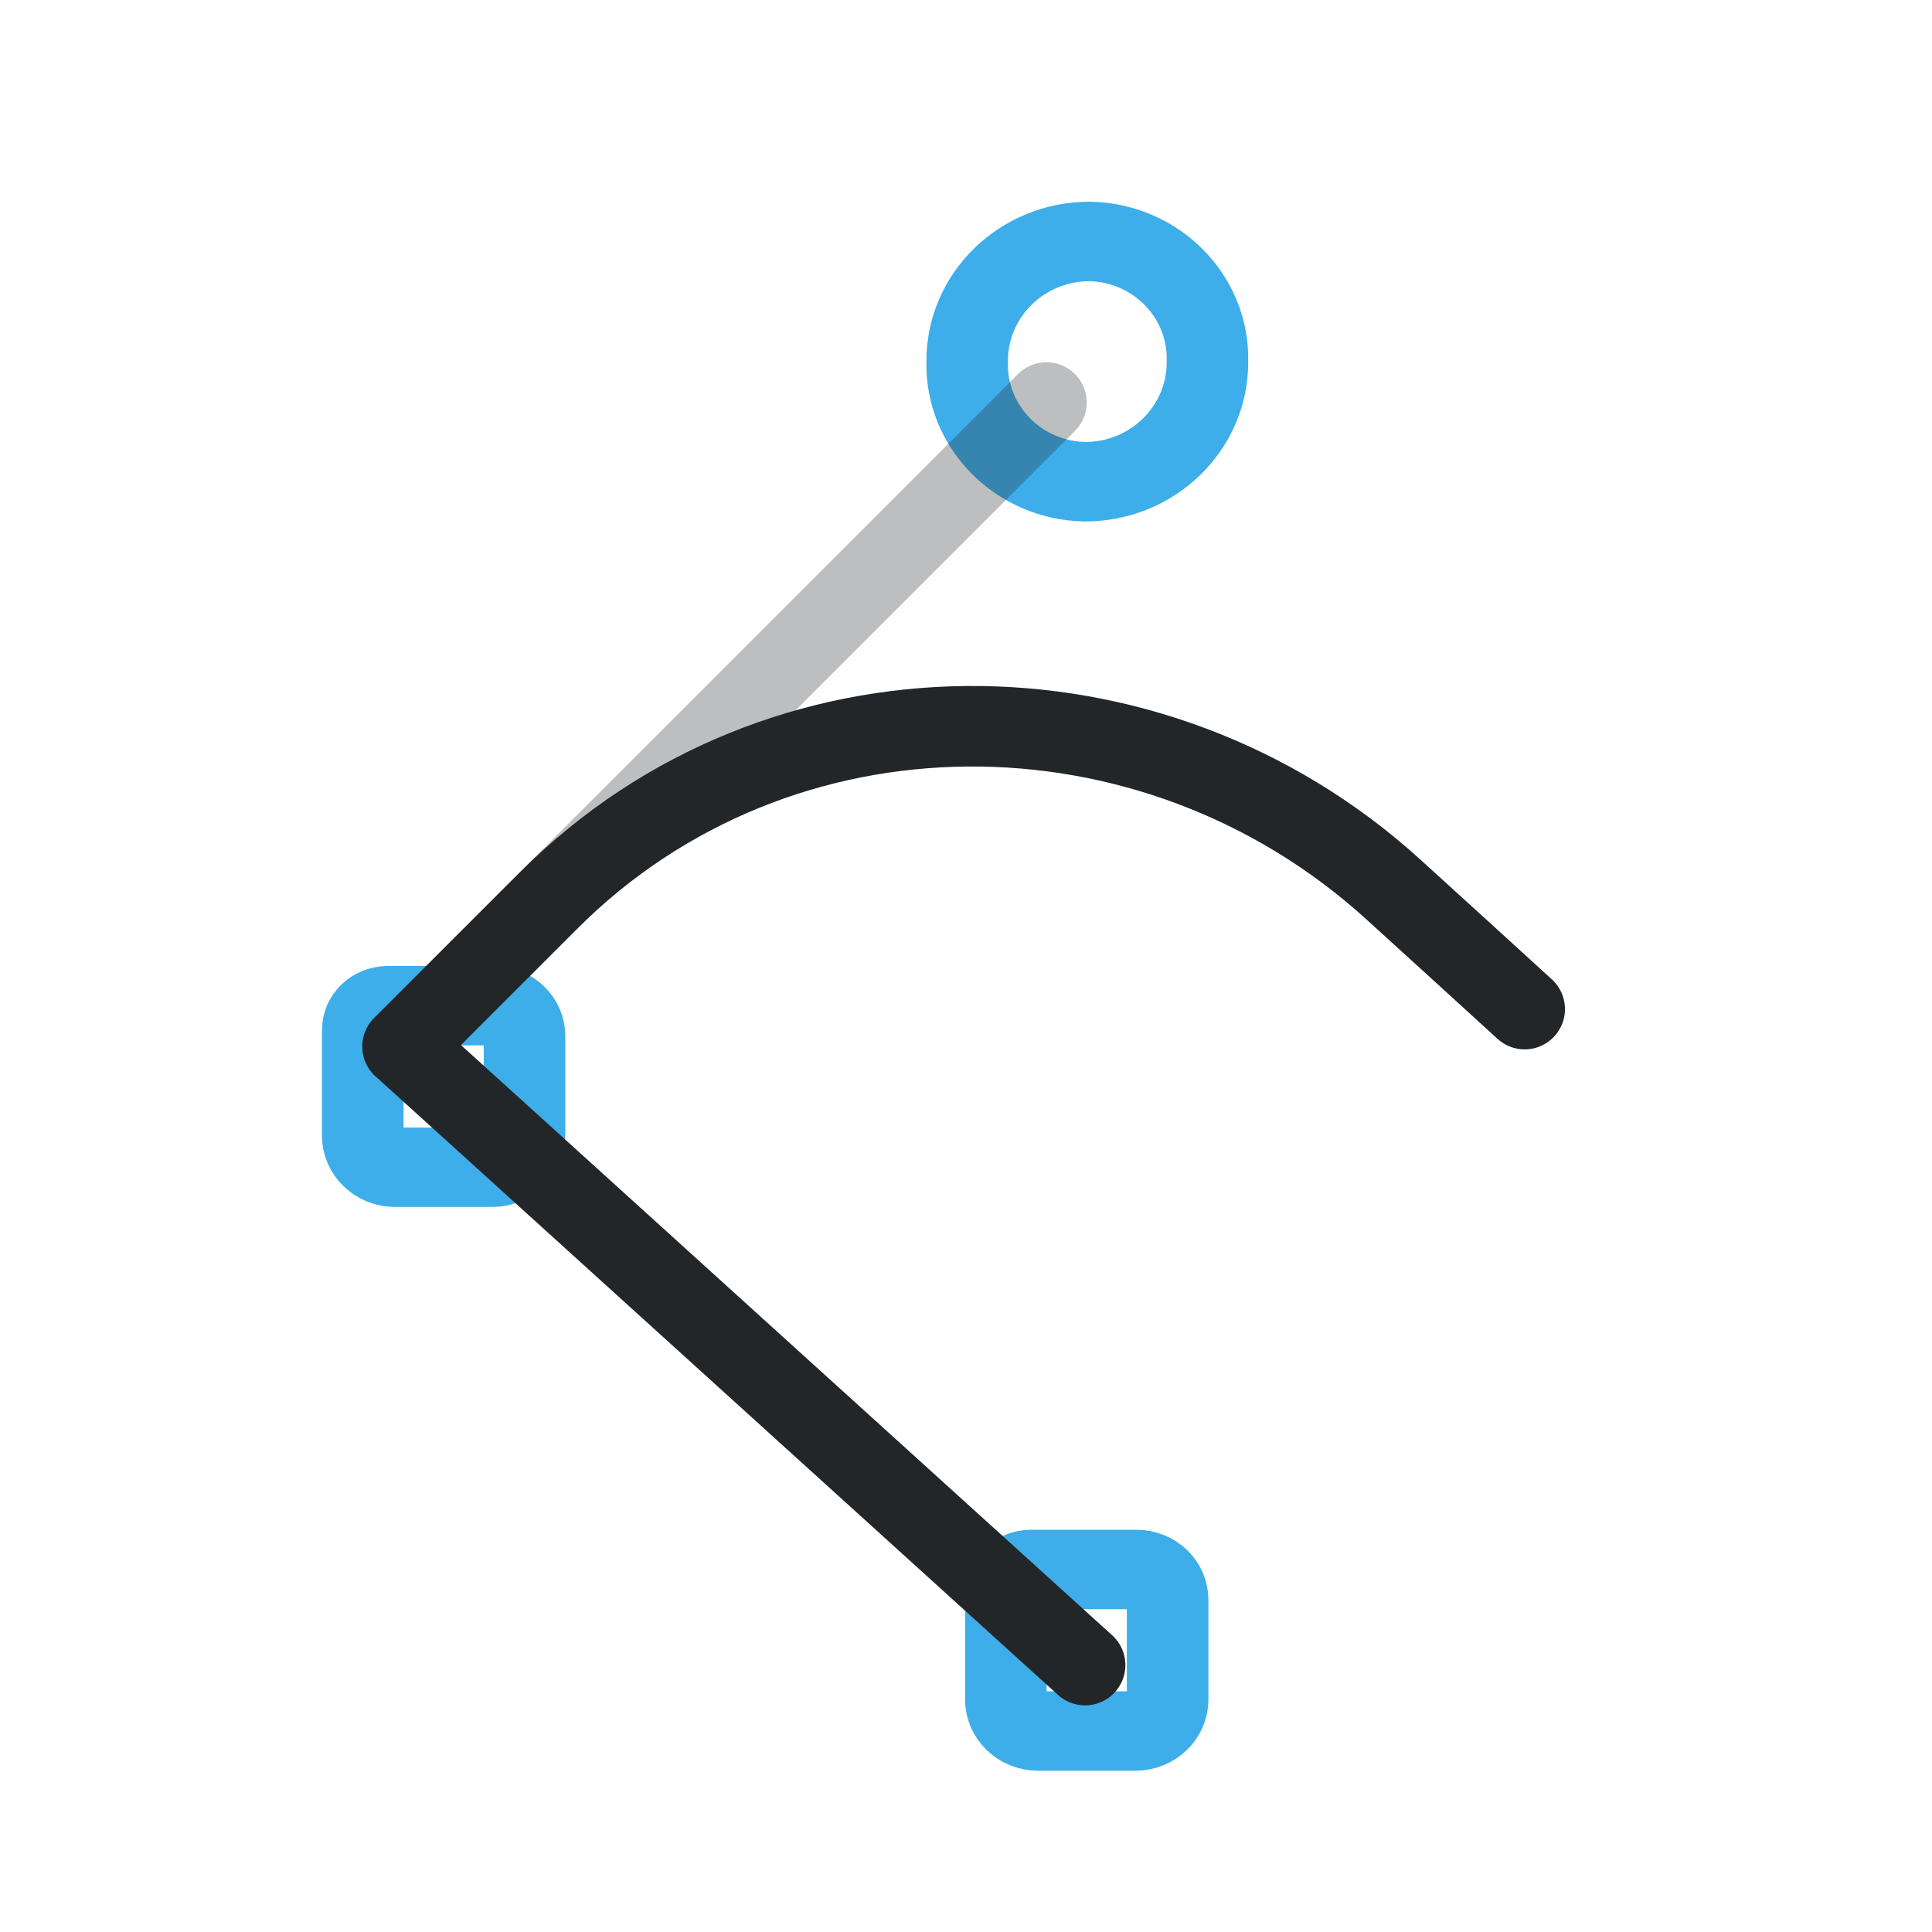
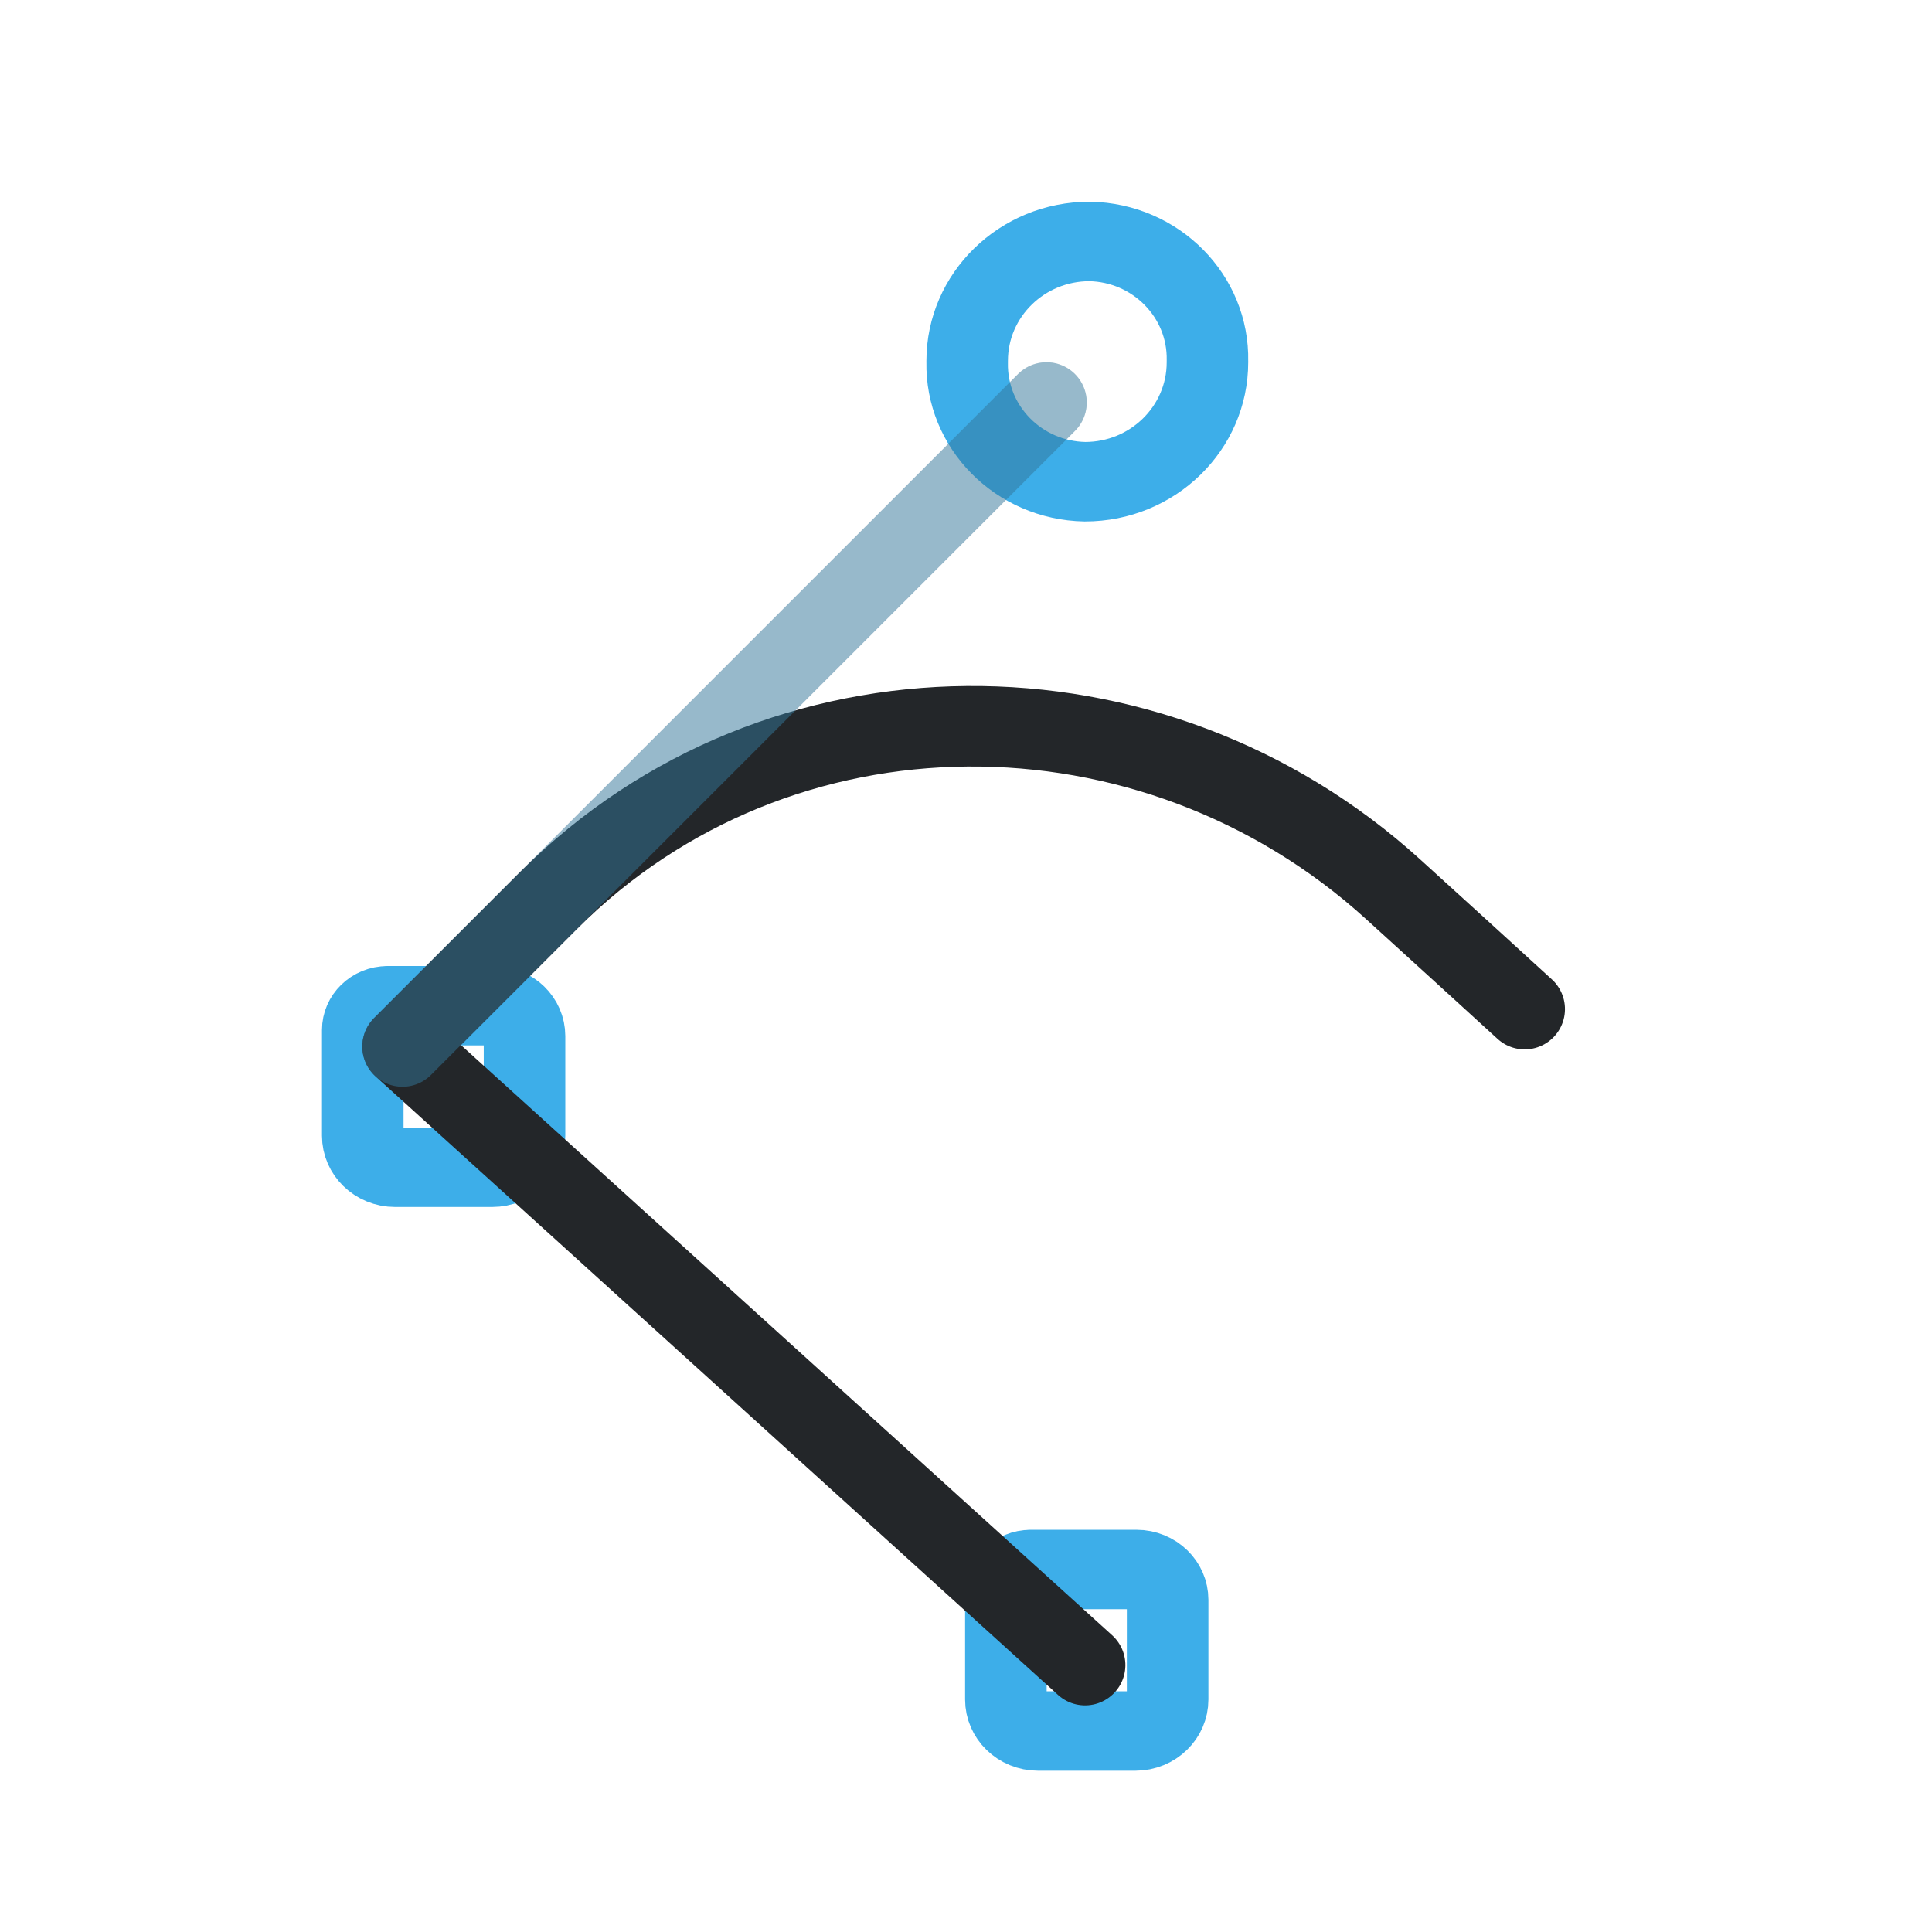
<svg xmlns="http://www.w3.org/2000/svg" width="24" height="24" version="1.1" viewBox="0 0 24 24" xml:space="preserve">
  <defs>
    <style id="current-color-scheme" type="text/css">
     .ColorScheme-Text { color:#232629; }
     .ColorScheme-Highlight { color:#3daee9; }
   </style>
  </defs>
  <g transform="translate(1, 1)">
    <path id="path13" class="ColorScheme-Highlight" transform="matrix(.51509 0 0 .50158 -1.697 2.6193)" d="m10.703 17.692h2.549a.751.751 45 01.751.751v2.47a.78.78 135 01-.78.78h-2.341a.78.78 45 01-.78-.78v-2.62a.6.6 135 01.6-.6z" style="color:#3daee9;fill:none;paint-order:fill markers stroke;stroke-linecap:round;stroke-linejoin:round;stroke-width:1.967;stroke:currentColor" />
-     <path class="ColorScheme-Highlight" transform="matrix(.51509 0 0 .50158 6.2919 9.6227)" d="m10.703 17.692h2.549a.751.751 45 01.751.751v2.47a.78.78 135 01-.78.78h-2.341a.78.78 45 01-.78-.78v-2.62a.6.6 135 01.6-.6z" style="color:#3daee9;fill:none;paint-order:fill markers stroke;stroke-linecap:round;stroke-linejoin:round;stroke-width:1.967;stroke:currentColor" />
-     <g transform="matrix(.68109 -.68109 .68053 .68053 -2.4836 11.473)" style="stroke-width:1.039">
-       <defs>
-         <style type="text/css">.ColorScheme-Text { color:#232629; }</style>
-         <style type="text/css">.ColorScheme-Text { color:#232629; }</style>
+     <path class="ColorScheme-Highlight" transform="matrix(.51509 0 0 .50158 6.2919 9.6227)" d="m10.703 17.692h2.549a.751.751 45 01.751.751v2.47a.78.78 135 01-.78.78h-2.341a.78.78 45 01-.78-.78v-2.62a.6.6 135 01.6-.6z" style="color:#3daee9;fill:none;paint-order:fill markers stroke;stroke-linecap:round;stroke-linejoin:round;stroke-width:1.967;stroke:currentColor" id="path6" />
+     <g transform="matrix(.68109 -.68109 .68053 .68053 -2.4836 11.473)" style="stroke-width:1.039" id="g10">
+       <defs id="defs8">
+         <style type="text/css" id="style7">.ColorScheme-Text { color:#232629; }</style>
+         <style type="text/css" id="style8">.ColorScheme-Text { color:#232629; }</style>
      </defs>
-       <g class="ColorScheme-Text" transform="matrix(1.3529,0,0,1.3529,-1.8824,-1.8824)" style="stroke-width:.768">
-         <g style="stroke-width:.768">
-           <path class="ColorScheme-Text" d="m5.055 13.977-.431-8.778h1.971c3.107 0 5.618 2.52 5.766 5.623.027.565.054 1.13.079 1.695" style="fill:none;paint-order:fill markers stroke;stroke-linecap:round;stroke-linejoin:round;stroke-width:.768;stroke:currentColor" />
+       <g class="ColorScheme-Text" transform="matrix(1.3529,0,0,1.3529,-1.8824,-1.8824)" style="stroke-width:.768" id="g9">
+         <g style="stroke-width:.768" id="g8">
+           <path class="ColorScheme-Text" d="m5.055 13.977-.431-8.778h1.971c3.107 0 5.618 2.52 5.766 5.623.027.565.054 1.13.079 1.695" style="fill:none;paint-order:fill markers stroke;stroke-linecap:round;stroke-linejoin:round;stroke-width:.768;stroke:currentColor" id="path8" />
        </g>
      </g>
    </g>
-     <path class="ColorScheme-Highlight" transform="matrix(.76536 0 0 .74623 3.2821 -11.203)" d="m12.091 17.692a1.95 1.95 46.122 011.912 1.988v.024a1.988 1.988 135 01-1.988 1.988 1.95 1.95 46.122 01-1.912-1.988v-.024a1.988 1.988 135 011.988-1.988z" style="color:#3daee9;fill:none;paint-order:fill markers stroke;stroke-linecap:round;stroke-linejoin:round;stroke-width:1.323;stroke:currentColor" />
-     <path d="m4 12 8-8" style="fill:#232629;opacity:.3;paint-order:markers fill stroke;stroke-dashoffset:.5;stroke-linecap:round;stroke-linejoin:round;stroke:#232629" />
+     <path class="ColorScheme-Highlight" transform="matrix(.76536 0 0 .74623 3.2821 -11.203)" d="m12.091 17.692a1.95 1.95 46.122 011.912 1.988v.024a1.988 1.988 135 01-1.988 1.988 1.95 1.95 46.122 01-1.912-1.988v-.024a1.988 1.988 135 011.988-1.988z" style="color:#3daee9;fill:none;paint-order:fill markers stroke;stroke-linecap:round;stroke-linejoin:round;stroke-width:1.323;stroke:currentColor" id="path10" />
+     <path d="m4 12 8-8" style="fill:#232629;opacity:.3;paint-order:markers fill stroke;stroke-dashoffset:.5;stroke-linecap:round;stroke-linejoin:round;stroke:#232629" id="path11" />
+     <path d="M 4,12 12,4" style="opacity:0.3;fill:#232629;stroke:#3daee9;stroke-linecap:round;stroke-linejoin:round;stroke-dashoffset:0.5;stroke-opacity:1;paint-order:markers fill stroke" id="path12" />
  </g>
</svg>
